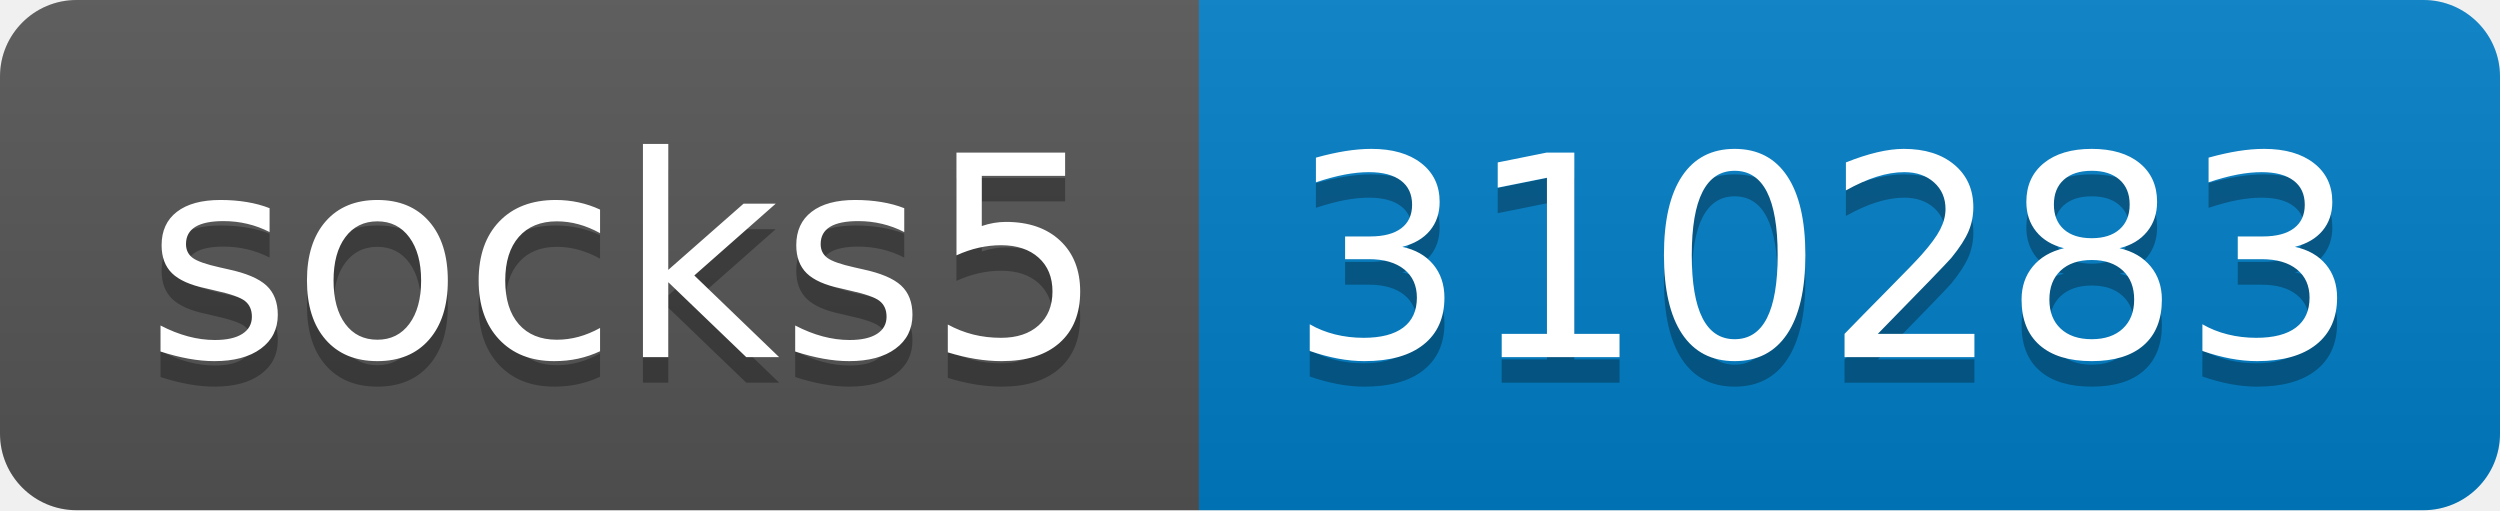
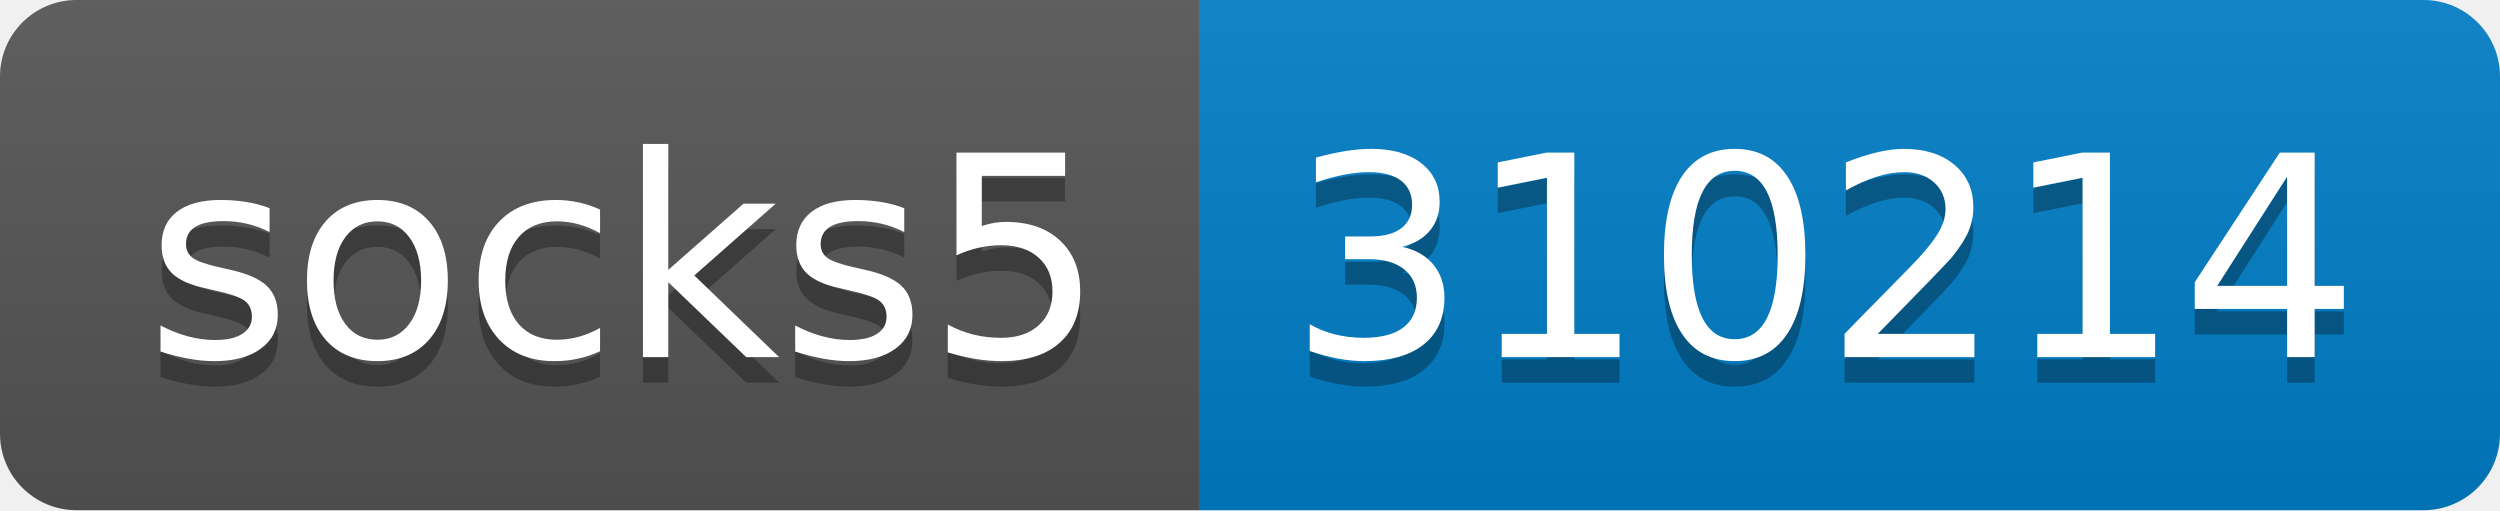
- <svg xmlns="http://www.w3.org/2000/svg" width="98" height="20" role="img" aria-label="socks5: 310283">
+ <svg xmlns="http://www.w3.org/2000/svg" width="98" height="20" role="img" aria-label="socks5: 310214">
  <linearGradient id="s" x2="0" y2="100%">
    <stop offset="0" stop-color="#bbb" stop-opacity=".1" />
    <stop offset="1" stop-opacity=".1" />
  </linearGradient>
  <clipPath id="r">
    <rect width="98" height="20" rx="3" fill="#fff" />
  </clipPath>
  <g clip-path="url(#r)">
    <rect width="47" height="20" fill="#555" />
    <rect x="47" width="51" height="20" fill="#007ec6" />
    <rect width="98" height="20" fill="url(#s)" />
  </g>
  <g fill="#fff" text-anchor="middle" font-family="Verdana,Geneva,DejaVu Sans,sans-serif" text-rendering="geometricPrecision" font-size="110">
    <text aria-hidden="true" x="245" y="150" fill="#010101" fill-opacity=".3" transform="scale(.1)" textLength="370">socks5</text>
    <text x="245" y="140" transform="scale(.1)" fill="#fff" textLength="370">socks5</text>
-     <text aria-hidden="true" x="715" y="150" fill="#010101" fill-opacity=".3" transform="scale(.1)" textLength="410">310283</text>
-     <text x="715" y="140" transform="scale(.1)" fill="#fff" textLength="410">310283</text>
+     <text aria-hidden="true" x="715" y="150" fill="#010101" fill-opacity=".3" transform="scale(.1)" textLength="410">310214</text>
+     <text x="715" y="140" transform="scale(.1)" fill="#fff" textLength="410">310214</text>
  </g>
</svg>
